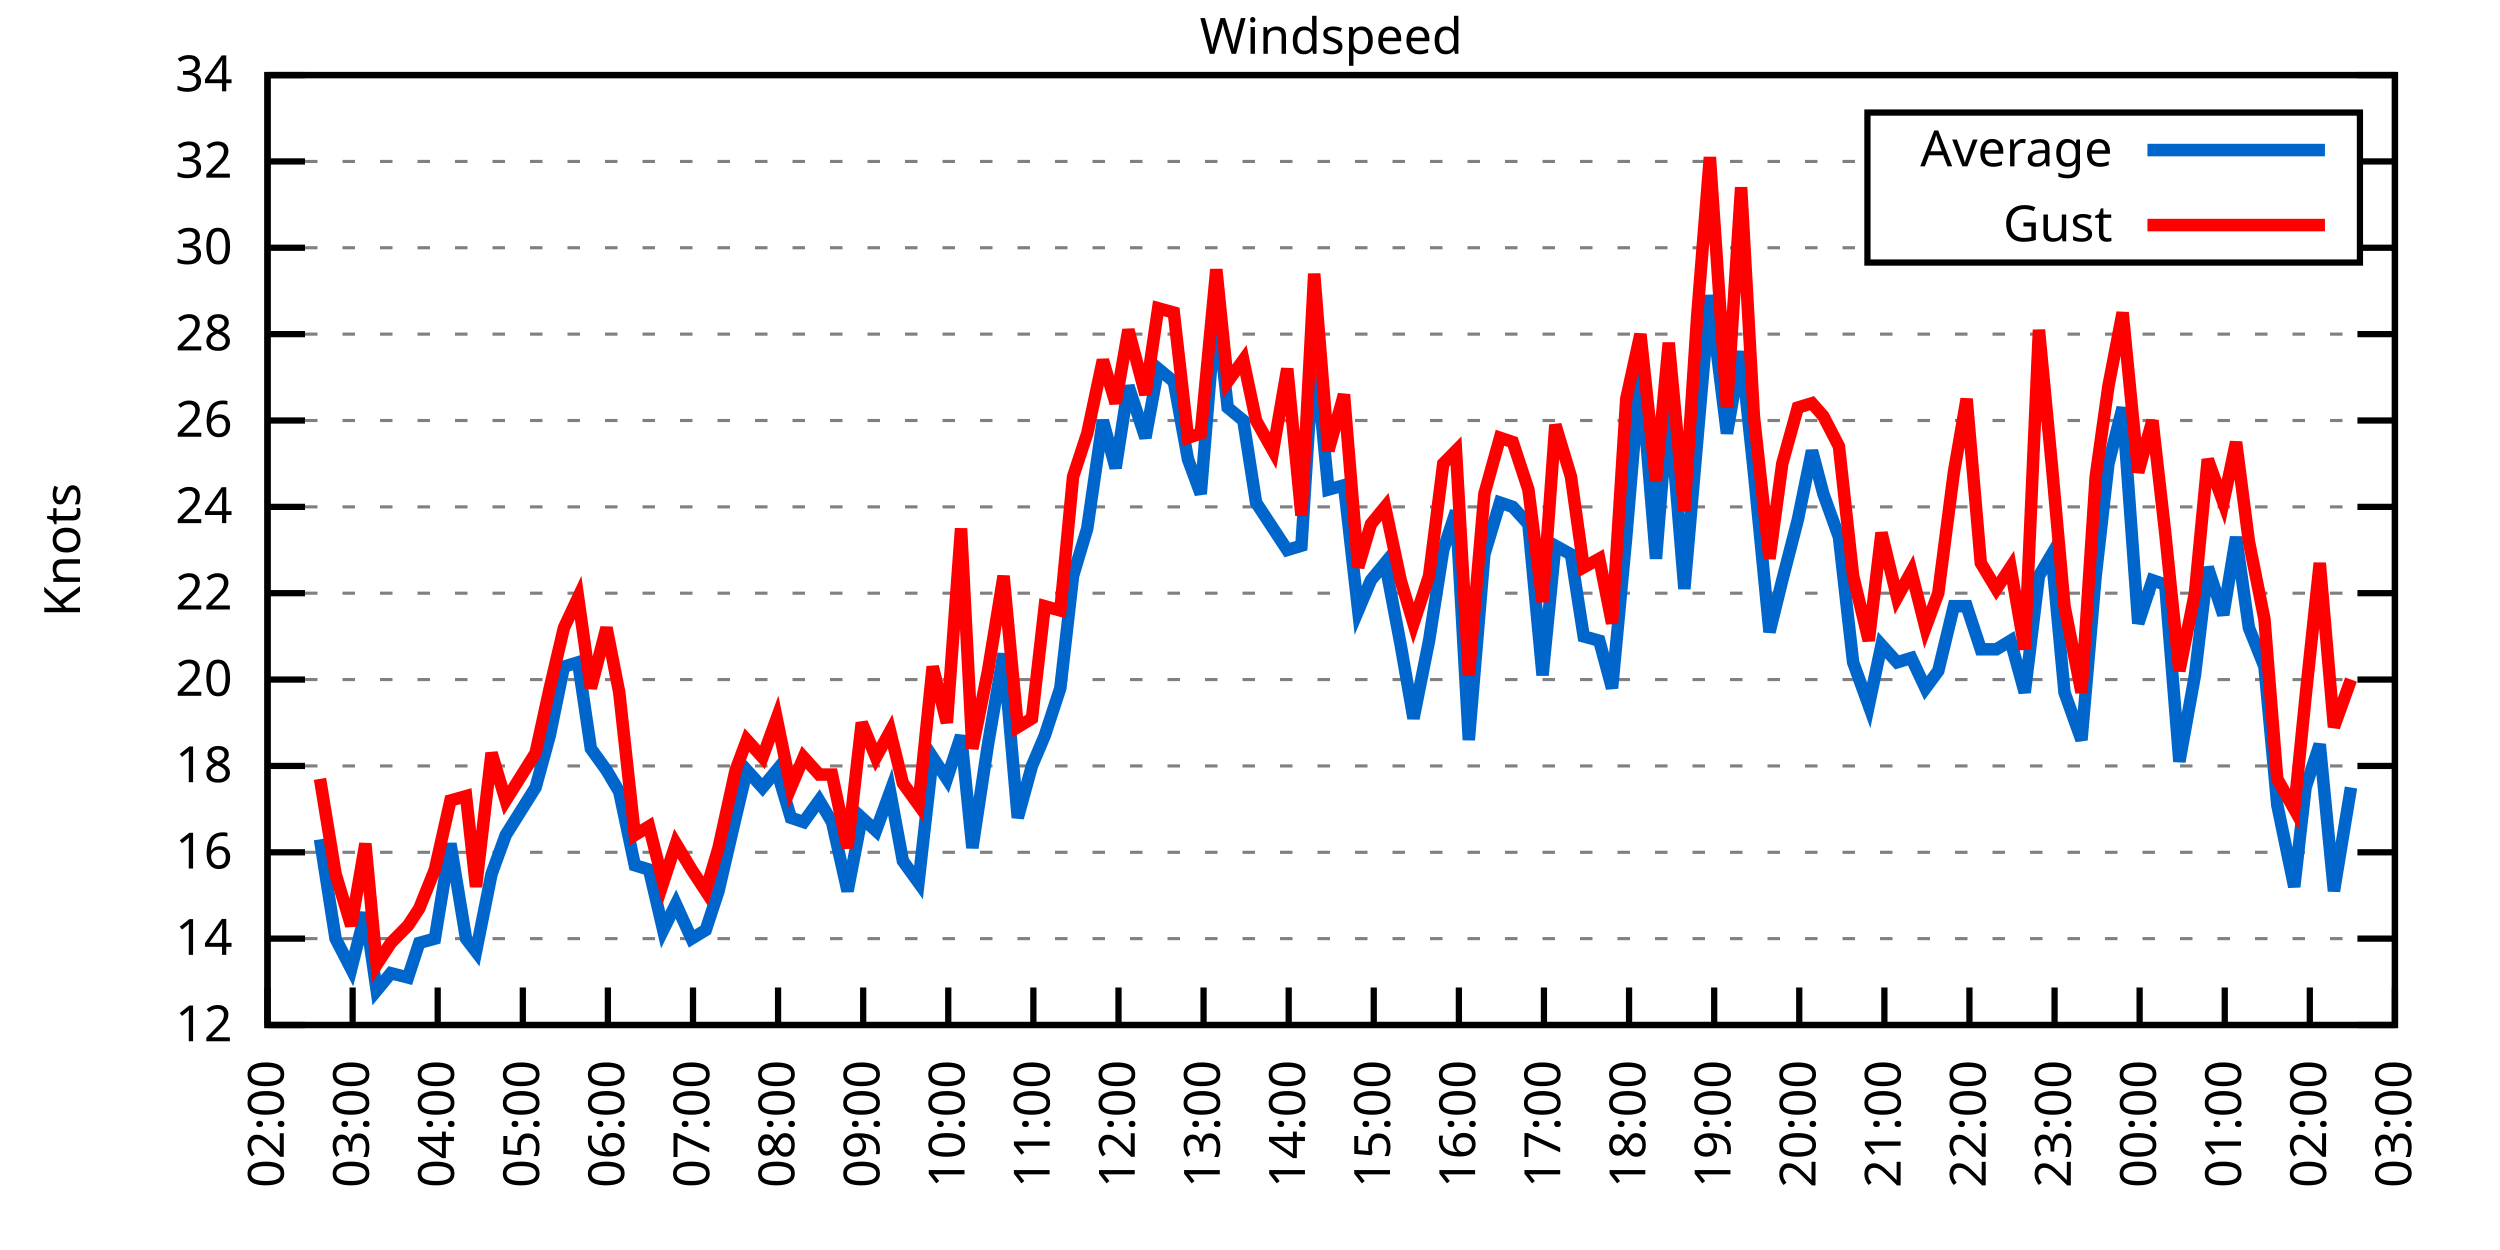
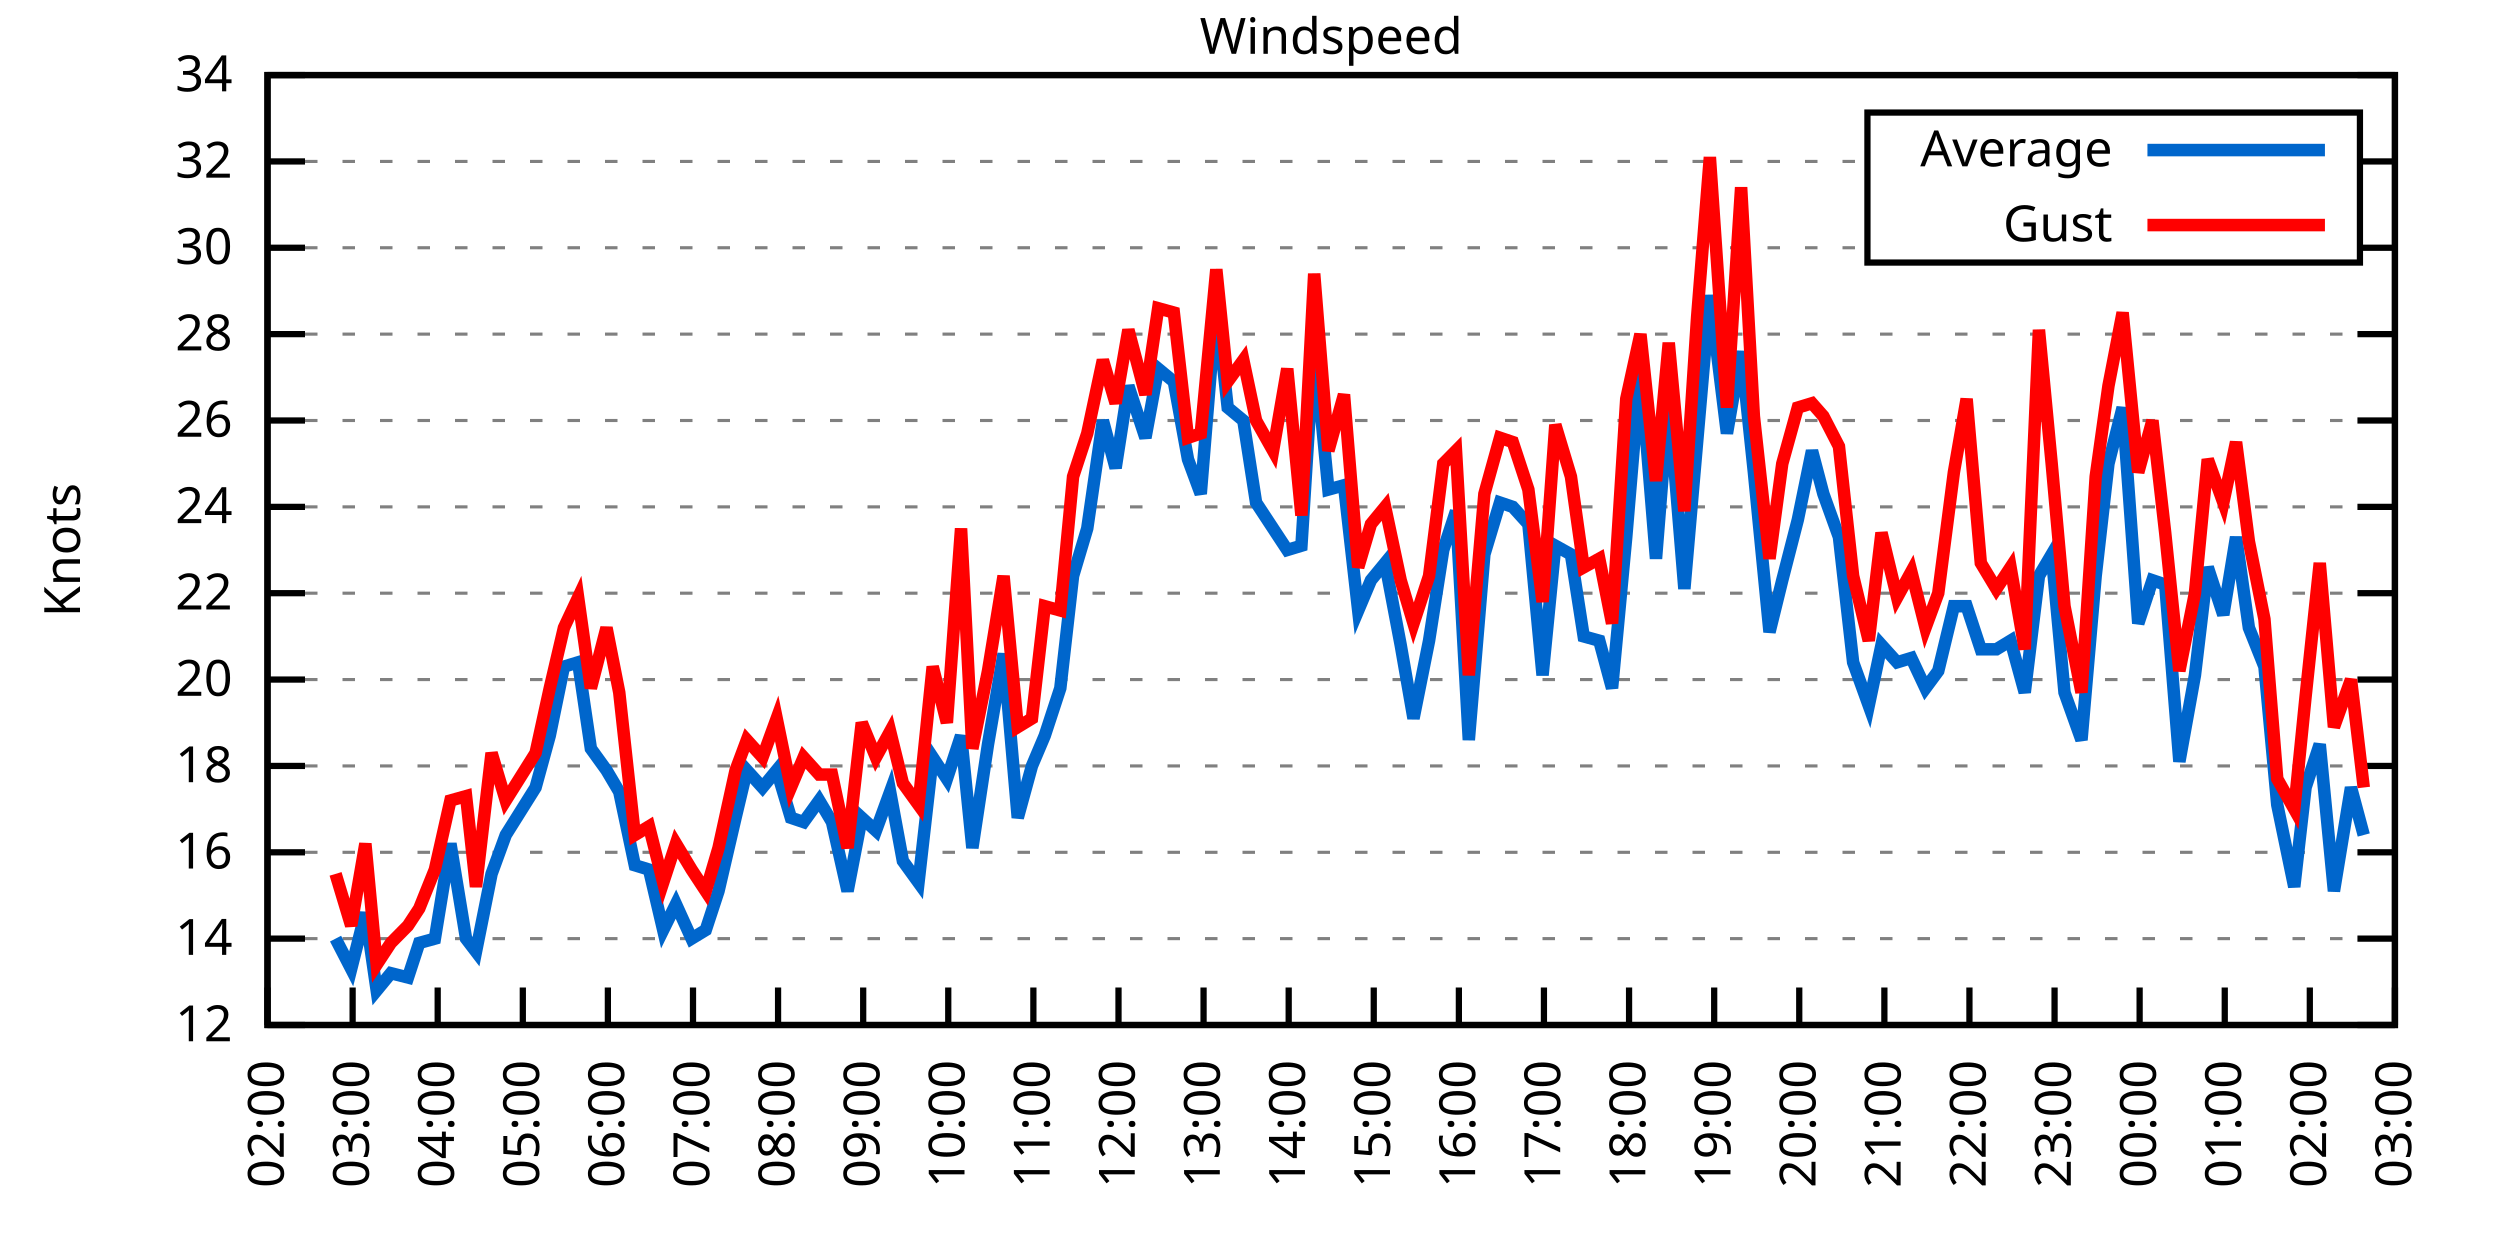
<svg xmlns="http://www.w3.org/2000/svg" xmlns:xlink="http://www.w3.org/1999/xlink" width="400" height="200" viewBox="0 0 400 200">
  <g id="gnuplot_canvas">
    <rect x="0" y="0" width="400" height="200" fill="none" />
    <defs>
      <circle id="gpDot" r="0.5" stroke-width="0.5" stroke="currentColor" />
      <path id="gpPt0" stroke-width="0.333" stroke="currentColor" d="M-1,0 h2 M0,-1 v2" />
      <path id="gpPt1" stroke-width="0.333" stroke="currentColor" d="M-1,-1 L1,1 M1,-1 L-1,1" />
      <path id="gpPt2" stroke-width="0.333" stroke="currentColor" d="M-1,0 L1,0 M0,-1 L0,1 M-1,-1 L1,1 M-1,1 L1,-1" />
      <rect id="gpPt3" stroke-width="0.333" stroke="currentColor" x="-1" y="-1" width="2" height="2" />
      <rect id="gpPt4" stroke-width="0.333" stroke="currentColor" fill="currentColor" x="-1" y="-1" width="2" height="2" />
      <circle id="gpPt5" stroke-width="0.333" stroke="currentColor" cx="0" cy="0" r="1" />
      <use xlink:href="#gpPt5" id="gpPt6" fill="currentColor" stroke="none" />
      <path id="gpPt7" stroke-width="0.333" stroke="currentColor" d="M0,-1.33 L-1.33,0.67 L1.33,0.67 z" />
      <use xlink:href="#gpPt7" id="gpPt8" fill="currentColor" stroke="none" />
      <use xlink:href="#gpPt7" id="gpPt9" stroke="currentColor" transform="rotate(180)" />
      <use xlink:href="#gpPt9" id="gpPt10" fill="currentColor" stroke="none" />
      <use xlink:href="#gpPt3" id="gpPt11" stroke="currentColor" transform="rotate(45)" />
      <use xlink:href="#gpPt11" id="gpPt12" fill="currentColor" stroke="none" />
      <path id="gpPt13" stroke-width="0.333" stroke="currentColor" d="M0,1.330 L1.265,0.411 L0.782,-1.067 L-0.782,-1.076 L-1.265,0.411 z" />
      <use xlink:href="#gpPt13" id="gpPt14" fill="currentColor" stroke="none" />
      <filter id="textbox" filterUnits="objectBoundingBox" x="0" y="0" height="1" width="1">
        <feFlood flood-color="white" flood-opacity="1" result="bgnd" />
        <feComposite in="SourceGraphic" in2="bgnd" operator="atop" />
      </filter>
      <filter id="greybox" filterUnits="objectBoundingBox" x="0" y="0" height="1" width="1">
        <feFlood flood-color="lightgrey" flood-opacity="1" result="grey" />
        <feComposite in="SourceGraphic" in2="grey" operator="atop" />
      </filter>
    </defs>
    <g fill="none" color="white" stroke="currentColor" stroke-width="1.00" stroke-linecap="butt" stroke-linejoin="miter">
</g>
    <g fill="none" color="black" stroke="currentColor" stroke-width="1.00" stroke-linecap="butt" stroke-linejoin="miter">
      <g stroke="none" shape-rendering="crispEdges">
        <polygon fill="rgb(255, 255, 255)" points="42.80,164.00 383.18,164.00 383.18,12.02 42.80,12.02 " />
      </g>
    </g>
    <g fill="none" color="black" stroke="currentColor" stroke-width="1.00" stroke-linecap="butt" stroke-linejoin="miter">
</g>
    <g fill="none" color="black" stroke="black" stroke-width="0.50" stroke-linecap="butt" stroke-linejoin="miter">
</g>
    <g fill="none" color="gray" stroke="currentColor" stroke-width="0.50" stroke-linecap="butt" stroke-linejoin="miter">
      <path stroke="gray" stroke-dasharray="2,4" class="gridline" d="M42.80,164.00 L383.19,164.00  " />
    </g>
    <g fill="none" color="gray" stroke="gray" stroke-width="1.00" stroke-linecap="butt" stroke-linejoin="miter">
</g>
    <g fill="none" color="black" stroke="currentColor" stroke-width="1.00" stroke-linecap="butt" stroke-linejoin="miter">
      <path stroke="black" d="M42.80,164.00 L48.80,164.00 M383.19,164.00 L377.19,164.00  " />
      <g transform="translate(37.20,166.60)" stroke="none" fill="black" font-family="Sans" font-size="8.00" text-anchor="end">
        <text>
          <tspan font-family="Sans"> 12</tspan>
        </text>
      </g>
    </g>
    <g fill="none" color="black" stroke="currentColor" stroke-width="1.00" stroke-linecap="butt" stroke-linejoin="miter">
</g>
    <g fill="none" color="black" stroke="black" stroke-width="0.50" stroke-linecap="butt" stroke-linejoin="miter">
</g>
    <g fill="none" color="gray" stroke="currentColor" stroke-width="0.50" stroke-linecap="butt" stroke-linejoin="miter">
      <path stroke="gray" stroke-dasharray="2,4" class="gridline" d="M42.80,150.18 L383.19,150.18  " />
    </g>
    <g fill="none" color="gray" stroke="gray" stroke-width="1.00" stroke-linecap="butt" stroke-linejoin="miter">
</g>
    <g fill="none" color="black" stroke="currentColor" stroke-width="1.00" stroke-linecap="butt" stroke-linejoin="miter">
      <path stroke="black" d="M42.80,150.18 L48.80,150.18 M383.19,150.18 L377.19,150.18  " />
      <g transform="translate(37.20,152.78)" stroke="none" fill="black" font-family="Sans" font-size="8.00" text-anchor="end">
        <text>
          <tspan font-family="Sans"> 14</tspan>
        </text>
      </g>
    </g>
    <g fill="none" color="black" stroke="currentColor" stroke-width="1.00" stroke-linecap="butt" stroke-linejoin="miter">
</g>
    <g fill="none" color="black" stroke="black" stroke-width="0.50" stroke-linecap="butt" stroke-linejoin="miter">
</g>
    <g fill="none" color="gray" stroke="currentColor" stroke-width="0.50" stroke-linecap="butt" stroke-linejoin="miter">
      <path stroke="gray" stroke-dasharray="2,4" class="gridline" d="M42.80,136.37 L383.19,136.37  " />
    </g>
    <g fill="none" color="gray" stroke="gray" stroke-width="1.00" stroke-linecap="butt" stroke-linejoin="miter">
</g>
    <g fill="none" color="black" stroke="currentColor" stroke-width="1.00" stroke-linecap="butt" stroke-linejoin="miter">
      <path stroke="black" d="M42.80,136.37 L48.80,136.37 M383.19,136.37 L377.19,136.37  " />
      <g transform="translate(37.20,138.97)" stroke="none" fill="black" font-family="Sans" font-size="8.00" text-anchor="end">
        <text>
          <tspan font-family="Sans"> 16</tspan>
        </text>
      </g>
    </g>
    <g fill="none" color="black" stroke="currentColor" stroke-width="1.00" stroke-linecap="butt" stroke-linejoin="miter">
</g>
    <g fill="none" color="black" stroke="black" stroke-width="0.50" stroke-linecap="butt" stroke-linejoin="miter">
</g>
    <g fill="none" color="gray" stroke="currentColor" stroke-width="0.50" stroke-linecap="butt" stroke-linejoin="miter">
      <path stroke="gray" stroke-dasharray="2,4" class="gridline" d="M42.80,122.55 L383.19,122.55  " />
    </g>
    <g fill="none" color="gray" stroke="gray" stroke-width="1.00" stroke-linecap="butt" stroke-linejoin="miter">
</g>
    <g fill="none" color="black" stroke="currentColor" stroke-width="1.00" stroke-linecap="butt" stroke-linejoin="miter">
      <path stroke="black" d="M42.80,122.55 L48.80,122.55 M383.19,122.55 L377.19,122.55  " />
      <g transform="translate(37.20,125.15)" stroke="none" fill="black" font-family="Sans" font-size="8.00" text-anchor="end">
        <text>
          <tspan font-family="Sans"> 18</tspan>
        </text>
      </g>
    </g>
    <g fill="none" color="black" stroke="currentColor" stroke-width="1.00" stroke-linecap="butt" stroke-linejoin="miter">
</g>
    <g fill="none" color="black" stroke="black" stroke-width="0.50" stroke-linecap="butt" stroke-linejoin="miter">
</g>
    <g fill="none" color="gray" stroke="currentColor" stroke-width="0.50" stroke-linecap="butt" stroke-linejoin="miter">
      <path stroke="gray" stroke-dasharray="2,4" class="gridline" d="M42.80,108.73 L383.19,108.73  " />
    </g>
    <g fill="none" color="gray" stroke="gray" stroke-width="1.00" stroke-linecap="butt" stroke-linejoin="miter">
</g>
    <g fill="none" color="black" stroke="currentColor" stroke-width="1.00" stroke-linecap="butt" stroke-linejoin="miter">
      <path stroke="black" d="M42.80,108.73 L48.80,108.73 M383.19,108.73 L377.19,108.73  " />
      <g transform="translate(37.20,111.33)" stroke="none" fill="black" font-family="Sans" font-size="8.00" text-anchor="end">
        <text>
          <tspan font-family="Sans"> 20</tspan>
        </text>
      </g>
    </g>
    <g fill="none" color="black" stroke="currentColor" stroke-width="1.00" stroke-linecap="butt" stroke-linejoin="miter">
</g>
    <g fill="none" color="black" stroke="black" stroke-width="0.50" stroke-linecap="butt" stroke-linejoin="miter">
</g>
    <g fill="none" color="gray" stroke="currentColor" stroke-width="0.50" stroke-linecap="butt" stroke-linejoin="miter">
      <path stroke="gray" stroke-dasharray="2,4" class="gridline" d="M42.80,94.91 L383.19,94.91  " />
    </g>
    <g fill="none" color="gray" stroke="gray" stroke-width="1.00" stroke-linecap="butt" stroke-linejoin="miter">
</g>
    <g fill="none" color="black" stroke="currentColor" stroke-width="1.00" stroke-linecap="butt" stroke-linejoin="miter">
      <path stroke="black" d="M42.80,94.91 L48.80,94.91 M383.19,94.91 L377.19,94.91  " />
      <g transform="translate(37.20,97.51)" stroke="none" fill="black" font-family="Sans" font-size="8.00" text-anchor="end">
        <text>
          <tspan font-family="Sans"> 22</tspan>
        </text>
      </g>
    </g>
    <g fill="none" color="black" stroke="currentColor" stroke-width="1.00" stroke-linecap="butt" stroke-linejoin="miter">
</g>
    <g fill="none" color="black" stroke="black" stroke-width="0.50" stroke-linecap="butt" stroke-linejoin="miter">
</g>
    <g fill="none" color="gray" stroke="currentColor" stroke-width="0.50" stroke-linecap="butt" stroke-linejoin="miter">
      <path stroke="gray" stroke-dasharray="2,4" class="gridline" d="M42.80,81.10 L383.19,81.10  " />
    </g>
    <g fill="none" color="gray" stroke="gray" stroke-width="1.00" stroke-linecap="butt" stroke-linejoin="miter">
</g>
    <g fill="none" color="black" stroke="currentColor" stroke-width="1.00" stroke-linecap="butt" stroke-linejoin="miter">
      <path stroke="black" d="M42.80,81.10 L48.80,81.10 M383.19,81.10 L377.19,81.10  " />
      <g transform="translate(37.20,83.70)" stroke="none" fill="black" font-family="Sans" font-size="8.00" text-anchor="end">
        <text>
          <tspan font-family="Sans"> 24</tspan>
        </text>
      </g>
    </g>
    <g fill="none" color="black" stroke="currentColor" stroke-width="1.00" stroke-linecap="butt" stroke-linejoin="miter">
</g>
    <g fill="none" color="black" stroke="black" stroke-width="0.50" stroke-linecap="butt" stroke-linejoin="miter">
</g>
    <g fill="none" color="gray" stroke="currentColor" stroke-width="0.50" stroke-linecap="butt" stroke-linejoin="miter">
      <path stroke="gray" stroke-dasharray="2,4" class="gridline" d="M42.80,67.28 L383.19,67.28  " />
    </g>
    <g fill="none" color="gray" stroke="gray" stroke-width="1.00" stroke-linecap="butt" stroke-linejoin="miter">
</g>
    <g fill="none" color="black" stroke="currentColor" stroke-width="1.00" stroke-linecap="butt" stroke-linejoin="miter">
      <path stroke="black" d="M42.80,67.28 L48.80,67.28 M383.19,67.28 L377.19,67.28  " />
      <g transform="translate(37.20,69.88)" stroke="none" fill="black" font-family="Sans" font-size="8.00" text-anchor="end">
        <text>
          <tspan font-family="Sans"> 26</tspan>
        </text>
      </g>
    </g>
    <g fill="none" color="black" stroke="currentColor" stroke-width="1.00" stroke-linecap="butt" stroke-linejoin="miter">
</g>
    <g fill="none" color="black" stroke="black" stroke-width="0.50" stroke-linecap="butt" stroke-linejoin="miter">
</g>
    <g fill="none" color="gray" stroke="currentColor" stroke-width="0.50" stroke-linecap="butt" stroke-linejoin="miter">
      <path stroke="gray" stroke-dasharray="2,4" class="gridline" d="M42.80,53.46 L383.19,53.46  " />
    </g>
    <g fill="none" color="gray" stroke="gray" stroke-width="1.00" stroke-linecap="butt" stroke-linejoin="miter">
</g>
    <g fill="none" color="black" stroke="currentColor" stroke-width="1.00" stroke-linecap="butt" stroke-linejoin="miter">
      <path stroke="black" d="M42.80,53.46 L48.80,53.46 M383.19,53.46 L377.19,53.46  " />
      <g transform="translate(37.20,56.06)" stroke="none" fill="black" font-family="Sans" font-size="8.00" text-anchor="end">
        <text>
          <tspan font-family="Sans"> 28</tspan>
        </text>
      </g>
    </g>
    <g fill="none" color="black" stroke="currentColor" stroke-width="1.00" stroke-linecap="butt" stroke-linejoin="miter">
</g>
    <g fill="none" color="black" stroke="black" stroke-width="0.50" stroke-linecap="butt" stroke-linejoin="miter">
</g>
    <g fill="none" color="gray" stroke="currentColor" stroke-width="0.50" stroke-linecap="butt" stroke-linejoin="miter">
      <path stroke="gray" stroke-dasharray="2,4" class="gridline" d="M42.80,39.64 L298.79,39.64 M377.59,39.64 L383.19,39.64  " />
    </g>
    <g fill="none" color="gray" stroke="gray" stroke-width="1.00" stroke-linecap="butt" stroke-linejoin="miter">
</g>
    <g fill="none" color="black" stroke="currentColor" stroke-width="1.00" stroke-linecap="butt" stroke-linejoin="miter">
      <path stroke="black" d="M42.80,39.64 L48.80,39.64 M383.19,39.64 L377.19,39.64  " />
      <g transform="translate(37.20,42.24)" stroke="none" fill="black" font-family="Sans" font-size="8.00" text-anchor="end">
        <text>
          <tspan font-family="Sans"> 30</tspan>
        </text>
      </g>
    </g>
    <g fill="none" color="black" stroke="currentColor" stroke-width="1.00" stroke-linecap="butt" stroke-linejoin="miter">
</g>
    <g fill="none" color="black" stroke="black" stroke-width="0.50" stroke-linecap="butt" stroke-linejoin="miter">
</g>
    <g fill="none" color="gray" stroke="currentColor" stroke-width="0.50" stroke-linecap="butt" stroke-linejoin="miter">
      <path stroke="gray" stroke-dasharray="2,4" class="gridline" d="M42.80,25.83 L298.79,25.83 M377.59,25.83 L383.19,25.83  " />
    </g>
    <g fill="none" color="gray" stroke="gray" stroke-width="1.00" stroke-linecap="butt" stroke-linejoin="miter">
</g>
    <g fill="none" color="black" stroke="currentColor" stroke-width="1.00" stroke-linecap="butt" stroke-linejoin="miter">
      <path stroke="black" d="M42.80,25.83 L48.80,25.83 M383.19,25.83 L377.19,25.83  " />
      <g transform="translate(37.20,28.43)" stroke="none" fill="black" font-family="Sans" font-size="8.00" text-anchor="end">
        <text>
          <tspan font-family="Sans"> 32</tspan>
        </text>
      </g>
    </g>
    <g fill="none" color="black" stroke="currentColor" stroke-width="1.00" stroke-linecap="butt" stroke-linejoin="miter">
</g>
    <g fill="none" color="black" stroke="black" stroke-width="0.50" stroke-linecap="butt" stroke-linejoin="miter">
</g>
    <g fill="none" color="gray" stroke="currentColor" stroke-width="0.50" stroke-linecap="butt" stroke-linejoin="miter">
      <path stroke="gray" stroke-dasharray="2,4" class="gridline" d="M42.80,12.01 L383.19,12.01  " />
    </g>
    <g fill="none" color="gray" stroke="gray" stroke-width="1.00" stroke-linecap="butt" stroke-linejoin="miter">
</g>
    <g fill="none" color="black" stroke="currentColor" stroke-width="1.00" stroke-linecap="butt" stroke-linejoin="miter">
      <path stroke="black" d="M42.80,12.01 L48.80,12.01 M383.19,12.01 L377.19,12.01  " />
      <g transform="translate(37.20,14.61)" stroke="none" fill="black" font-family="Sans" font-size="8.00" text-anchor="end">
        <text>
          <tspan font-family="Sans"> 34</tspan>
        </text>
      </g>
    </g>
    <g fill="none" color="black" stroke="currentColor" stroke-width="1.00" stroke-linecap="butt" stroke-linejoin="miter">
      <path stroke="black" d="M42.80,164.00 L42.80,158.00  " />
      <g transform="translate(45.40,169.60) rotate(270.00)" stroke="none" fill="black" font-family="Sans" font-size="8.00" text-anchor="end">
        <text>
          <tspan font-family="Sans">02:00</tspan>
        </text>
      </g>
    </g>
    <g fill="none" color="black" stroke="currentColor" stroke-width="1.00" stroke-linecap="butt" stroke-linejoin="miter">
      <path stroke="black" d="M56.42,164.00 L56.42,158.00  " />
      <g transform="translate(59.02,169.60) rotate(270.00)" stroke="none" fill="black" font-family="Sans" font-size="8.00" text-anchor="end">
        <text>
          <tspan font-family="Sans">03:00</tspan>
        </text>
      </g>
    </g>
    <g fill="none" color="black" stroke="currentColor" stroke-width="1.00" stroke-linecap="butt" stroke-linejoin="miter">
      <path stroke="black" d="M70.03,164.00 L70.03,158.00  " />
      <g transform="translate(72.63,169.60) rotate(270.00)" stroke="none" fill="black" font-family="Sans" font-size="8.00" text-anchor="end">
        <text>
          <tspan font-family="Sans">04:00</tspan>
        </text>
      </g>
    </g>
    <g fill="none" color="black" stroke="currentColor" stroke-width="1.00" stroke-linecap="butt" stroke-linejoin="miter">
      <path stroke="black" d="M83.65,164.00 L83.65,158.00  " />
      <g transform="translate(86.25,169.60) rotate(270.00)" stroke="none" fill="black" font-family="Sans" font-size="8.00" text-anchor="end">
        <text>
          <tspan font-family="Sans">05:00</tspan>
        </text>
      </g>
    </g>
    <g fill="none" color="black" stroke="currentColor" stroke-width="1.00" stroke-linecap="butt" stroke-linejoin="miter">
      <path stroke="black" d="M97.26,164.00 L97.26,158.00  " />
      <g transform="translate(99.86,169.60) rotate(270.00)" stroke="none" fill="black" font-family="Sans" font-size="8.00" text-anchor="end">
        <text>
          <tspan font-family="Sans">06:00</tspan>
        </text>
      </g>
    </g>
    <g fill="none" color="black" stroke="currentColor" stroke-width="1.00" stroke-linecap="butt" stroke-linejoin="miter">
      <path stroke="black" d="M110.88,164.00 L110.88,158.00  " />
      <g transform="translate(113.48,169.60) rotate(270.00)" stroke="none" fill="black" font-family="Sans" font-size="8.00" text-anchor="end">
        <text>
          <tspan font-family="Sans">07:00</tspan>
        </text>
      </g>
    </g>
    <g fill="none" color="black" stroke="currentColor" stroke-width="1.00" stroke-linecap="butt" stroke-linejoin="miter">
      <path stroke="black" d="M124.49,164.00 L124.49,158.00  " />
      <g transform="translate(127.09,169.60) rotate(270.00)" stroke="none" fill="black" font-family="Sans" font-size="8.00" text-anchor="end">
        <text>
          <tspan font-family="Sans">08:00</tspan>
        </text>
      </g>
    </g>
    <g fill="none" color="black" stroke="currentColor" stroke-width="1.00" stroke-linecap="butt" stroke-linejoin="miter">
      <path stroke="black" d="M138.11,164.00 L138.11,158.00  " />
      <g transform="translate(140.71,169.60) rotate(270.00)" stroke="none" fill="black" font-family="Sans" font-size="8.00" text-anchor="end">
        <text>
          <tspan font-family="Sans">09:00</tspan>
        </text>
      </g>
    </g>
    <g fill="none" color="black" stroke="currentColor" stroke-width="1.00" stroke-linecap="butt" stroke-linejoin="miter">
      <path stroke="black" d="M151.72,164.00 L151.72,158.00  " />
      <g transform="translate(154.32,169.60) rotate(270.00)" stroke="none" fill="black" font-family="Sans" font-size="8.00" text-anchor="end">
        <text>
          <tspan font-family="Sans">10:00</tspan>
        </text>
      </g>
    </g>
    <g fill="none" color="black" stroke="currentColor" stroke-width="1.00" stroke-linecap="butt" stroke-linejoin="miter">
      <path stroke="black" d="M165.34,164.00 L165.34,158.00  " />
      <g transform="translate(167.94,169.60) rotate(270.00)" stroke="none" fill="black" font-family="Sans" font-size="8.00" text-anchor="end">
        <text>
          <tspan font-family="Sans">11:00</tspan>
        </text>
      </g>
    </g>
    <g fill="none" color="black" stroke="currentColor" stroke-width="1.00" stroke-linecap="butt" stroke-linejoin="miter">
      <path stroke="black" d="M178.96,164.00 L178.96,158.00  " />
      <g transform="translate(181.56,169.60) rotate(270.00)" stroke="none" fill="black" font-family="Sans" font-size="8.00" text-anchor="end">
        <text>
          <tspan font-family="Sans">12:00</tspan>
        </text>
      </g>
    </g>
    <g fill="none" color="black" stroke="currentColor" stroke-width="1.00" stroke-linecap="butt" stroke-linejoin="miter">
      <path stroke="black" d="M192.57,164.00 L192.57,158.00  " />
      <g transform="translate(195.17,169.60) rotate(270.00)" stroke="none" fill="black" font-family="Sans" font-size="8.00" text-anchor="end">
        <text>
          <tspan font-family="Sans">13:00</tspan>
        </text>
      </g>
    </g>
    <g fill="none" color="black" stroke="currentColor" stroke-width="1.00" stroke-linecap="butt" stroke-linejoin="miter">
      <path stroke="black" d="M206.19,164.00 L206.19,158.00  " />
      <g transform="translate(208.79,169.60) rotate(270.00)" stroke="none" fill="black" font-family="Sans" font-size="8.00" text-anchor="end">
        <text>
          <tspan font-family="Sans">14:00</tspan>
        </text>
      </g>
    </g>
    <g fill="none" color="black" stroke="currentColor" stroke-width="1.00" stroke-linecap="butt" stroke-linejoin="miter">
      <path stroke="black" d="M219.80,164.00 L219.80,158.00  " />
      <g transform="translate(222.40,169.60) rotate(270.00)" stroke="none" fill="black" font-family="Sans" font-size="8.00" text-anchor="end">
        <text>
          <tspan font-family="Sans">15:00</tspan>
        </text>
      </g>
    </g>
    <g fill="none" color="black" stroke="currentColor" stroke-width="1.00" stroke-linecap="butt" stroke-linejoin="miter">
      <path stroke="black" d="M233.42,164.00 L233.42,158.00  " />
      <g transform="translate(236.02,169.60) rotate(270.00)" stroke="none" fill="black" font-family="Sans" font-size="8.00" text-anchor="end">
        <text>
          <tspan font-family="Sans">16:00</tspan>
        </text>
      </g>
    </g>
    <g fill="none" color="black" stroke="currentColor" stroke-width="1.00" stroke-linecap="butt" stroke-linejoin="miter">
      <path stroke="black" d="M247.03,164.00 L247.03,158.00  " />
      <g transform="translate(249.63,169.60) rotate(270.00)" stroke="none" fill="black" font-family="Sans" font-size="8.00" text-anchor="end">
        <text>
          <tspan font-family="Sans">17:00</tspan>
        </text>
      </g>
    </g>
    <g fill="none" color="black" stroke="currentColor" stroke-width="1.00" stroke-linecap="butt" stroke-linejoin="miter">
      <path stroke="black" d="M260.65,164.00 L260.65,158.00  " />
      <g transform="translate(263.25,169.60) rotate(270.00)" stroke="none" fill="black" font-family="Sans" font-size="8.00" text-anchor="end">
        <text>
          <tspan font-family="Sans">18:00</tspan>
        </text>
      </g>
    </g>
    <g fill="none" color="black" stroke="currentColor" stroke-width="1.00" stroke-linecap="butt" stroke-linejoin="miter">
      <path stroke="black" d="M274.27,164.00 L274.27,158.00  " />
      <g transform="translate(276.87,169.60) rotate(270.00)" stroke="none" fill="black" font-family="Sans" font-size="8.00" text-anchor="end">
        <text>
          <tspan font-family="Sans">19:00</tspan>
        </text>
      </g>
    </g>
    <g fill="none" color="black" stroke="currentColor" stroke-width="1.00" stroke-linecap="butt" stroke-linejoin="miter">
      <path stroke="black" d="M287.88,164.00 L287.88,158.00  " />
      <g transform="translate(290.48,169.60) rotate(270.00)" stroke="none" fill="black" font-family="Sans" font-size="8.00" text-anchor="end">
        <text>
          <tspan font-family="Sans">20:00</tspan>
        </text>
      </g>
    </g>
    <g fill="none" color="black" stroke="currentColor" stroke-width="1.00" stroke-linecap="butt" stroke-linejoin="miter">
      <path stroke="black" d="M301.50,164.00 L301.50,158.00  " />
      <g transform="translate(304.10,169.60) rotate(270.00)" stroke="none" fill="black" font-family="Sans" font-size="8.00" text-anchor="end">
        <text>
          <tspan font-family="Sans">21:00</tspan>
        </text>
      </g>
    </g>
    <g fill="none" color="black" stroke="currentColor" stroke-width="1.00" stroke-linecap="butt" stroke-linejoin="miter">
      <path stroke="black" d="M315.11,164.00 L315.11,158.00  " />
      <g transform="translate(317.71,169.60) rotate(270.00)" stroke="none" fill="black" font-family="Sans" font-size="8.00" text-anchor="end">
        <text>
          <tspan font-family="Sans">22:00</tspan>
        </text>
      </g>
    </g>
    <g fill="none" color="black" stroke="currentColor" stroke-width="1.00" stroke-linecap="butt" stroke-linejoin="miter">
      <path stroke="black" d="M328.73,164.00 L328.73,158.00  " />
      <g transform="translate(331.33,169.60) rotate(270.00)" stroke="none" fill="black" font-family="Sans" font-size="8.00" text-anchor="end">
        <text>
          <tspan font-family="Sans">23:00</tspan>
        </text>
      </g>
    </g>
    <g fill="none" color="black" stroke="currentColor" stroke-width="1.00" stroke-linecap="butt" stroke-linejoin="miter">
      <path stroke="black" d="M342.34,164.00 L342.34,158.00  " />
      <g transform="translate(344.94,169.60) rotate(270.00)" stroke="none" fill="black" font-family="Sans" font-size="8.00" text-anchor="end">
        <text>
          <tspan font-family="Sans">00:00</tspan>
        </text>
      </g>
    </g>
    <g fill="none" color="black" stroke="currentColor" stroke-width="1.00" stroke-linecap="butt" stroke-linejoin="miter">
      <path stroke="black" d="M355.96,164.00 L355.96,158.00  " />
      <g transform="translate(358.56,169.60) rotate(270.00)" stroke="none" fill="black" font-family="Sans" font-size="8.00" text-anchor="end">
        <text>
          <tspan font-family="Sans">01:00</tspan>
        </text>
      </g>
    </g>
    <g fill="none" color="black" stroke="currentColor" stroke-width="1.00" stroke-linecap="butt" stroke-linejoin="miter">
      <path stroke="black" d="M369.57,164.00 L369.57,158.00  " />
      <g transform="translate(372.17,169.60) rotate(270.00)" stroke="none" fill="black" font-family="Sans" font-size="8.00" text-anchor="end">
        <text>
          <tspan font-family="Sans">02:00</tspan>
        </text>
      </g>
    </g>
    <g fill="none" color="black" stroke="currentColor" stroke-width="1.00" stroke-linecap="butt" stroke-linejoin="miter">
      <path stroke="black" d="M383.19,164.00 L383.19,158.00  " />
      <g transform="translate(385.79,169.60) rotate(270.00)" stroke="none" fill="black" font-family="Sans" font-size="8.00" text-anchor="end">
        <text>
          <tspan font-family="Sans">03:00</tspan>
        </text>
      </g>
    </g>
    <g fill="none" color="black" stroke="currentColor" stroke-width="1.00" stroke-linecap="butt" stroke-linejoin="miter">
</g>
    <g fill="none" color="black" stroke="currentColor" stroke-width="1.00" stroke-linecap="butt" stroke-linejoin="miter">
      <path stroke="black" d="M42.80,12.01 L42.80,164.00 L383.19,164.00 L383.19,12.01 L42.80,12.01 Z  " />
    </g>
    <g fill="none" color="black" stroke="currentColor" stroke-width="1.00" stroke-linecap="butt" stroke-linejoin="miter">
</g>
    <g fill="none" color="black" stroke="currentColor" stroke-width="1.00" stroke-linecap="butt" stroke-linejoin="miter">
      <path stroke="black" d="M298.79,42.01 L298.79,18.01 L377.59,18.01 L377.59,42.01 L298.79,42.01 Z  " />
    </g>
    <g id="Windspeed_plot_1">
      <g fill="none" color="white" stroke="black" stroke-width="2.00" stroke-linecap="butt" stroke-linejoin="miter">
</g>
      <g fill="none" color="black" stroke="currentColor" stroke-width="2.00" stroke-linecap="butt" stroke-linejoin="miter">
        <g transform="translate(337.99,26.61)" stroke="none" fill="black" font-family="Sans" font-size="8.00" text-anchor="end">
          <text>
            <tspan font-family="Sans">Average</tspan>
          </text>
        </g>
      </g>
      <g fill="none" color="black" stroke="currentColor" stroke-width="2.00" stroke-linecap="butt" stroke-linejoin="miter">
-         <path stroke="rgb(  0, 102, 204)" d="M343.59,24.01 L371.99,24.01 M51.20,134.29 L53.69,150.18 L56.19,155.02 L58.46,146.04 L60.27,158.47 L62.54,155.71   L65.27,156.40 L67.08,150.87 L69.58,150.18 L72.07,134.98 L74.57,150.18 L76.16,152.26 L78.65,139.82 L80.92,133.60   L85.69,126.00 L87.96,117.71 L90.23,106.66 L92.50,105.97 L94.54,119.78 L97.04,123.24 L99.08,126.69 L101.57,138.44   L103.84,139.13 L106.11,148.80 L108.15,144.66 L110.65,150.18 L112.92,148.80 L114.96,142.58 L117.69,130.84 L119.50,123.24   L122.00,126.00 L124.27,123.24 L126.54,130.84 L128.58,131.53 L131.07,128.08 L133.12,131.53 L135.61,142.58 L137.88,130.84   L140.15,132.91 L142.42,126.69 L144.46,137.75 L146.96,141.20 L149.23,121.17 L151.50,124.62 L153.77,117.71 L155.58,135.67   L158.08,119.09 L160.57,104.59 L162.84,130.84 L165.11,122.55 L167.16,117.71 L169.65,110.11 L171.69,92.15 L173.96,84.55   L176.46,67.28 L178.50,74.88 L180.54,61.75 L183.27,70.04 L185.31,58.99 L187.81,61.06 L190.08,73.50 L192.12,79.02   L194.61,48.63 L196.43,65.21 L198.93,67.28 L200.97,80.41 L203.69,84.55 L205.96,88.00 L208.23,87.31 L210.27,54.84   L212.54,78.33 L215.04,77.64 L217.31,97.68 L219.35,92.84 L221.62,90.08 L224.11,103.20 L226.16,114.95 L228.65,102.51   L230.92,88.00 L232.96,81.79 L235.01,118.40 L237.50,88.70 L240.00,80.41 L242.04,81.10 L244.54,83.86 L246.81,108.04   L248.85,87.31 L251.35,88.70 L253.39,101.82 L255.88,102.51 L257.93,110.11 L260.20,85.93 L262.47,58.99 L264.96,89.39   L267.00,63.82 L269.50,94.22 L271.54,70.73 L273.58,47.24 L276.31,69.35 L278.58,56.23 L280.62,75.57 L283.12,101.13   L285.16,92.84 L287.65,83.17 L289.92,72.12 L291.74,79.02 L294.23,85.93 L296.50,105.97 L299.00,112.88 L301.04,103.20   L303.54,105.97 L305.81,105.28 L308.08,110.11 L310.12,107.35 L312.62,96.99 L314.66,96.99 L316.93,103.89 L319.42,103.89   L321.69,102.51 L323.96,110.80 L326.23,92.15 L328.27,88.70 L330.32,110.80 L333.04,118.40 L335.31,92.15 L337.35,74.19   L339.62,65.21 L342.12,99.75 L344.39,92.84 L346.43,93.53 L348.70,121.86 L351.19,108.04 L353.24,90.77 L355.73,98.37   L357.77,85.93 L359.82,100.44 L362.31,106.66 L364.36,128.77 L367.08,141.89 L368.89,126.00 L371.16,119.09 L373.43,142.58   L376.16,126.00  " />
+         <path stroke="rgb(  0, 102, 204)" d="M343.59,24.01 L371.99,24.01 M53.69,150.18 L56.19,155.02 L58.46,146.04 L60.27,158.47 L62.54,155.71 L65.27,156.40   L67.08,150.87 L69.58,150.18 L72.07,134.98 L74.57,150.18 L76.16,152.26 L78.65,139.82 L80.92,133.60 L85.69,126.00   L87.96,117.71 L90.23,106.66 L92.50,105.97 L94.54,119.78 L97.04,123.24 L99.08,126.69 L101.57,138.44 L103.84,139.13   L106.11,148.80 L108.15,144.66 L110.65,150.18 L112.92,148.80 L114.96,142.58 L117.69,130.84 L119.50,123.24 L122.00,126.00   L124.27,123.24 L126.54,130.84 L128.58,131.53 L131.07,128.08 L133.12,131.53 L135.61,142.58 L137.88,130.84 L140.15,132.91   L142.42,126.69 L144.46,137.75 L146.96,141.20 L149.23,121.17 L151.50,124.62 L153.77,117.71 L155.58,135.67 L158.08,119.09   L160.57,104.59 L162.84,130.84 L165.11,122.55 L167.16,117.71 L169.65,110.11 L171.69,92.15 L173.96,84.55 L176.46,67.28   L178.50,74.88 L180.54,61.75 L183.27,70.04 L185.31,58.99 L187.81,61.06 L190.08,73.50 L192.12,79.02 L194.61,48.63   L196.43,65.21 L198.93,67.28 L200.97,80.41 L203.69,84.55 L205.96,88.00 L208.23,87.31 L210.27,54.84 L212.54,78.33   L215.04,77.64 L217.31,97.68 L219.35,92.84 L221.62,90.08 L224.11,103.20 L226.16,114.95 L228.65,102.51 L230.92,88.00   L232.96,81.79 L235.01,118.40 L237.50,88.70 L240.00,80.41 L242.04,81.10 L244.54,83.86 L246.81,108.04 L248.85,87.31   L251.35,88.70 L253.39,101.82 L255.88,102.51 L257.93,110.11 L260.20,85.93 L262.47,58.99 L264.96,89.39 L267.00,63.82   L269.50,94.22 L271.54,70.73 L273.58,47.24 L276.31,69.35 L278.58,56.23 L280.62,75.57 L283.12,101.13 L285.16,92.84   L287.65,83.17 L289.92,72.12 L291.74,79.02 L294.23,85.93 L296.50,105.97 L299.00,112.88 L301.04,103.20 L303.54,105.97   L305.81,105.28 L308.08,110.11 L310.12,107.35 L312.62,96.99 L314.66,96.99 L316.93,103.89 L319.42,103.89 L321.69,102.51   L323.96,110.80 L326.23,92.15 L328.27,88.70 L330.32,110.80 L333.04,118.40 L335.31,92.15 L337.35,74.19 L339.62,65.21   L342.12,99.75 L344.39,92.84 L346.43,93.53 L348.70,121.86 L351.19,108.04 L353.24,90.77 L355.73,98.37 L357.77,85.93   L359.82,100.44 L362.31,106.66 L364.36,128.77 L367.08,141.89 L368.89,126.00 L371.16,119.09 L373.43,142.58 L376.16,126.00   L378.20,133.60  " />
      </g>
    </g>
    <g id="Windspeed_plot_2">
      <g fill="none" color="black" stroke="currentColor" stroke-width="2.00" stroke-linecap="butt" stroke-linejoin="miter">
        <g transform="translate(337.99,38.61)" stroke="none" fill="black" font-family="Sans" font-size="8.00" text-anchor="end">
          <text>
            <tspan font-family="Sans">Gust</tspan>
          </text>
        </g>
      </g>
      <g fill="none" color="black" stroke="currentColor" stroke-width="2.00" stroke-linecap="butt" stroke-linejoin="miter">
-         <path stroke="rgb(255,   0,   0)" d="M343.59,36.01 L371.99,36.01 M51.20,124.62 L53.69,139.82 L56.19,148.11 L58.46,134.98 L60.27,154.33 L62.54,150.87   L65.27,148.11 L67.08,145.35 L69.58,139.13 L72.07,128.08 L74.57,127.38 L76.16,141.89 L78.65,120.48 L80.92,128.08   L85.69,120.48 L87.96,110.11 L90.23,100.44 L92.50,95.60 L94.54,110.11 L97.04,100.44 L99.08,110.80 L101.57,133.60   L103.84,132.22 L106.11,141.20 L108.15,134.98 L110.65,139.13 L112.92,142.58 L114.96,135.67 L117.69,123.24 L119.50,118.40   L122.00,121.17 L124.27,114.95 L126.54,126.00 L128.58,121.17 L131.07,123.93 L133.12,123.93 L135.61,135.67 L137.88,115.64   L140.15,121.17 L142.42,117.02 L144.46,125.31 L146.96,128.77 L149.23,106.66 L151.50,115.64 L153.77,84.55 L155.58,119.78   L158.08,107.35 L160.57,92.15 L162.84,116.33 L165.11,114.95 L167.16,96.99 L169.65,97.68 L171.69,76.26 L173.96,69.35   L176.46,57.61 L178.50,64.52 L180.54,52.77 L183.27,63.13 L185.31,49.32 L187.81,50.01 L190.08,70.04 L192.12,69.35   L194.61,43.10 L196.43,61.06 L198.93,57.61 L200.97,67.28 L203.69,72.12 L205.96,58.99 L208.23,82.48 L210.27,43.79   L212.54,72.12 L215.04,63.13 L217.31,90.77 L219.35,83.86 L221.62,81.10 L224.11,92.84 L226.16,99.75 L228.65,92.15   L230.92,74.19 L232.96,72.12 L235.01,108.04 L237.50,79.02 L240.00,70.04 L242.04,70.73 L244.54,78.33 L246.81,96.30   L248.85,67.97 L251.35,76.26 L253.39,90.77 L255.88,89.39 L257.93,99.75 L260.20,63.82 L262.47,53.46 L264.96,76.95   L267.00,54.84 L269.50,81.79 L271.54,50.70 L273.58,25.14 L276.31,65.21 L278.58,29.97 L280.62,66.59 L283.12,89.39   L285.16,74.19 L287.65,65.21 L289.92,64.52 L291.74,66.59 L294.23,71.42 L296.50,92.15 L299.00,102.51 L301.04,85.24   L303.54,95.60 L305.81,91.46 L308.08,100.44 L310.12,94.91 L312.62,75.57 L314.66,63.82 L316.93,90.08 L319.42,94.22   L321.69,90.77 L323.96,103.89 L326.23,52.77 L328.27,74.19 L330.32,96.99 L333.04,110.80 L335.31,76.26 L337.35,61.75   L339.62,50.01 L342.12,75.57 L344.39,67.28 L346.43,85.24 L348.70,107.35 L351.19,94.91 L353.24,73.50 L355.73,80.41   L357.77,70.73 L359.82,86.62 L362.31,99.06 L364.36,124.62 L367.08,129.46 L368.89,111.49 L371.16,90.08 L373.43,116.33   L376.16,108.73  " />
+         <path stroke="rgb(255,   0,   0)" d="M343.59,36.01 L371.99,36.01 M53.69,139.82 L56.19,148.11 L58.46,134.98 L60.27,154.33 L62.54,150.87 L65.27,148.11   L67.08,145.35 L69.58,139.13 L72.07,128.08 L74.57,127.38 L76.16,141.89 L78.65,120.48 L80.92,128.08 L85.69,120.48   L87.96,110.11 L90.23,100.44 L92.50,95.60 L94.54,110.11 L97.04,100.44 L99.08,110.80 L101.57,133.60 L103.84,132.22   L106.11,141.20 L108.15,134.98 L110.65,139.13 L112.92,142.58 L114.96,135.67 L117.69,123.24 L119.50,118.40 L122.00,121.17   L124.27,114.95 L126.54,126.00 L128.58,121.17 L131.07,123.93 L133.12,123.93 L135.61,135.67 L137.88,115.64 L140.15,121.17   L142.42,117.02 L144.46,125.31 L146.96,128.77 L149.23,106.66 L151.50,115.64 L153.77,84.55 L155.58,119.78 L158.08,107.35   L160.57,92.15 L162.84,116.33 L165.11,114.95 L167.16,96.99 L169.65,97.68 L171.69,76.26 L173.96,69.35 L176.46,57.61   L178.50,64.52 L180.54,52.77 L183.27,63.13 L185.31,49.32 L187.81,50.01 L190.08,70.04 L192.12,69.35 L194.61,43.10   L196.43,61.06 L198.93,57.61 L200.97,67.28 L203.69,72.12 L205.96,58.99 L208.23,82.48 L210.27,43.79 L212.54,72.12   L215.04,63.13 L217.31,90.77 L219.35,83.86 L221.62,81.10 L224.11,92.84 L226.16,99.75 L228.65,92.15 L230.92,74.19   L232.96,72.12 L235.01,108.04 L237.50,79.02 L240.00,70.04 L242.04,70.73 L244.54,78.33 L246.81,96.30 L248.85,67.97   L251.35,76.26 L253.39,90.77 L255.88,89.39 L257.93,99.75 L260.20,63.82 L262.47,53.46 L264.96,76.95 L267.00,54.84   L269.50,81.79 L271.54,50.70 L273.58,25.14 L276.31,65.21 L278.58,29.97 L280.62,66.59 L283.12,89.39 L285.16,74.19   L287.65,65.21 L289.92,64.52 L291.74,66.59 L294.23,71.42 L296.50,92.15 L299.00,102.51 L301.04,85.24 L303.54,95.60   L305.81,91.46 L308.08,100.44 L310.12,94.91 L312.62,75.57 L314.66,63.82 L316.93,90.08 L319.42,94.22 L321.69,90.77   L323.96,103.89 L326.23,52.77 L328.27,74.19 L330.32,96.99 L333.04,110.80 L335.31,76.26 L337.35,61.75 L339.62,50.01   L342.12,75.57 L344.39,67.28 L346.43,85.24 L348.70,107.35 L351.19,94.91 L353.24,73.50 L355.73,80.41 L357.77,70.73   L359.82,86.62 L362.31,99.06 L364.36,124.62 L367.08,129.46 L368.89,111.49 L371.16,90.08 L373.43,116.33 L376.16,108.73   L378.20,126.00  " />
      </g>
    </g>
    <g fill="none" color="black" stroke="currentColor" stroke-width="2.00" stroke-linecap="butt" stroke-linejoin="miter">
</g>
    <g fill="none" color="black" stroke="black" stroke-width="1.00" stroke-linecap="butt" stroke-linejoin="miter">
</g>
    <g fill="none" color="black" stroke="currentColor" stroke-width="1.00" stroke-linecap="butt" stroke-linejoin="miter">
      <path stroke="black" d="M42.80,12.01 L42.80,164.00 L383.19,164.00 L383.19,12.01 L42.80,12.01 Z  " />
      <g transform="translate(12.80,88.01) rotate(270.00)" stroke="none" fill="black" font-family="Sans" font-size="8.00" text-anchor="middle">
        <text>
          <tspan font-family="Sans">Knots</tspan>
        </text>
      </g>
    </g>
    <g fill="none" color="black" stroke="currentColor" stroke-width="1.00" stroke-linecap="butt" stroke-linejoin="miter">
</g>
    <g fill="none" color="black" stroke="currentColor" stroke-width="1.00" stroke-linecap="butt" stroke-linejoin="miter">
      <g transform="translate(212.99,8.61)" stroke="none" fill="black" font-family="Sans" font-size="8.00" text-anchor="middle">
        <text>
          <tspan font-family="Sans">Windspeed</tspan>
        </text>
      </g>
    </g>
    <g fill="none" color="black" stroke="currentColor" stroke-width="1.00" stroke-linecap="butt" stroke-linejoin="miter">
</g>
  </g>
</svg>
